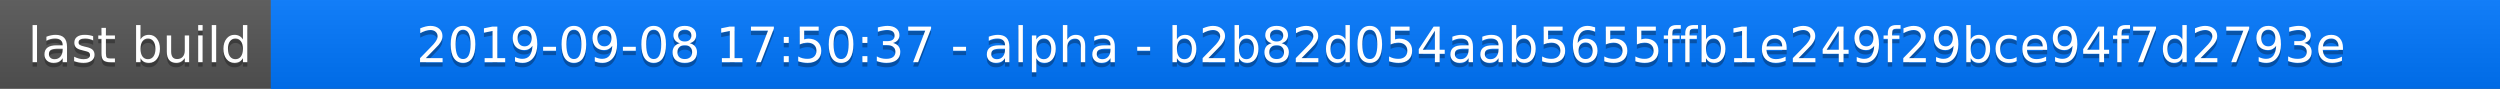
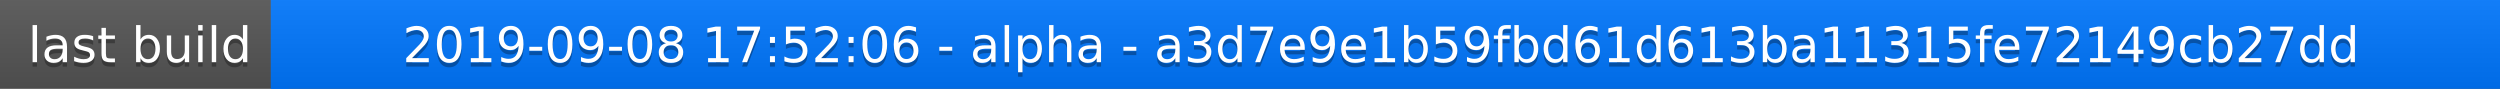
<svg xmlns="http://www.w3.org/2000/svg" width="563" height="20">
  <linearGradient id="a" x2="0" y2="100%">
    <stop offset="0" stop-color="#bbb" stop-opacity=".1" />
    <stop offset="1" stop-opacity=".1" />
  </linearGradient>
  <rect rx="0" width="563" height="20" fill="#555" />
  <rect rx="0" x="61" width="502" height="20" fill="#07f" />
  <path fill="#07f" d="M61 0h4v20h-4z" />
  <rect rx="0" width="563" height="20" fill="url(#a)" />
  <g fill="#fff" text-anchor="middle" font-family="DejaVu Sans,Verdana,Geneva,sans-serif" font-size="11">
    <text x="31.5" y="15" fill="#010101" fill-opacity=".3">last build</text>
    <text x="31.5" y="14">last build</text>
-     <text x="311" y="15" fill="#010101" fill-opacity=".3">2019-09-08 17:50:37 - alpha - b2b82d054aab5655ffb1e249f29bce94f7d2793e</text>
-     <text x="311" y="14">2019-09-08 17:50:37 - alpha - b2b82d054aab5655ffb1e249f29bce94f7d2793e</text>
+     <text x="311" y="15" fill="#010101" fill-opacity=".3">2019-09-08 17:52:06 - alpha - a3d7e9e1b59fbd61d613ba11315fe72149cb27dd</text>
+     <text x="311" y="14">2019-09-08 17:52:06 - alpha - a3d7e9e1b59fbd61d613ba11315fe72149cb27dd</text>
  </g>
</svg>
